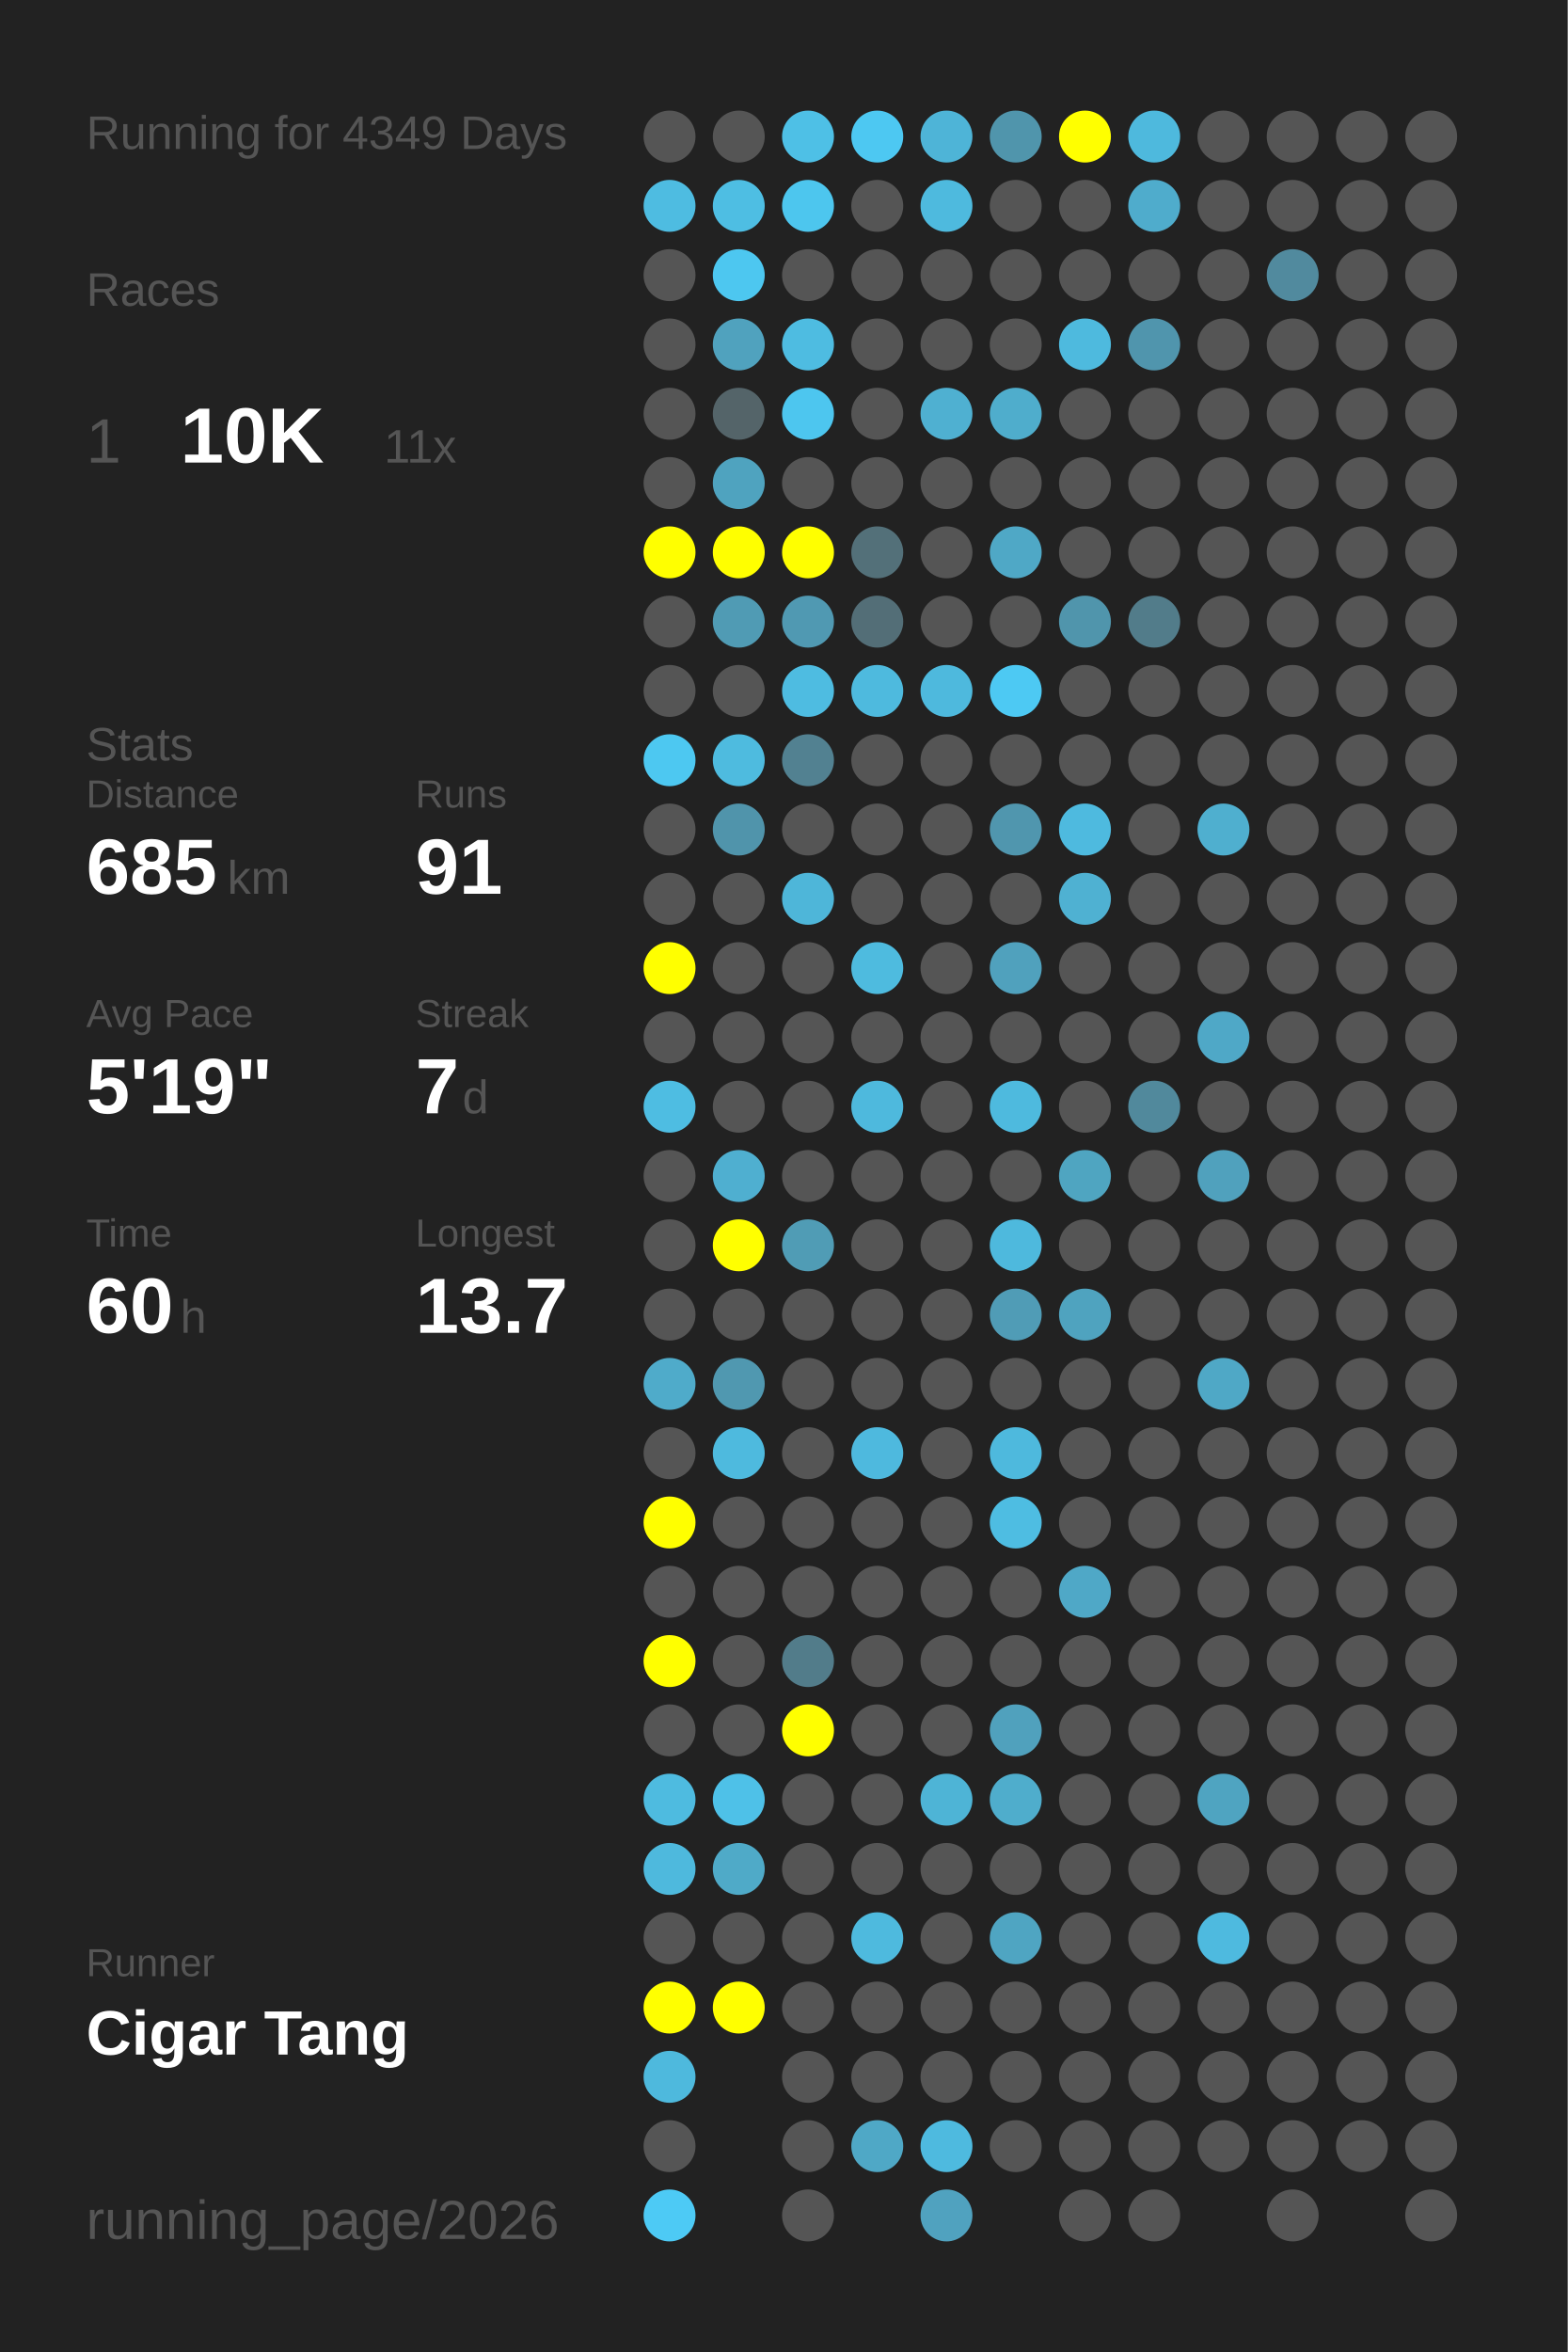
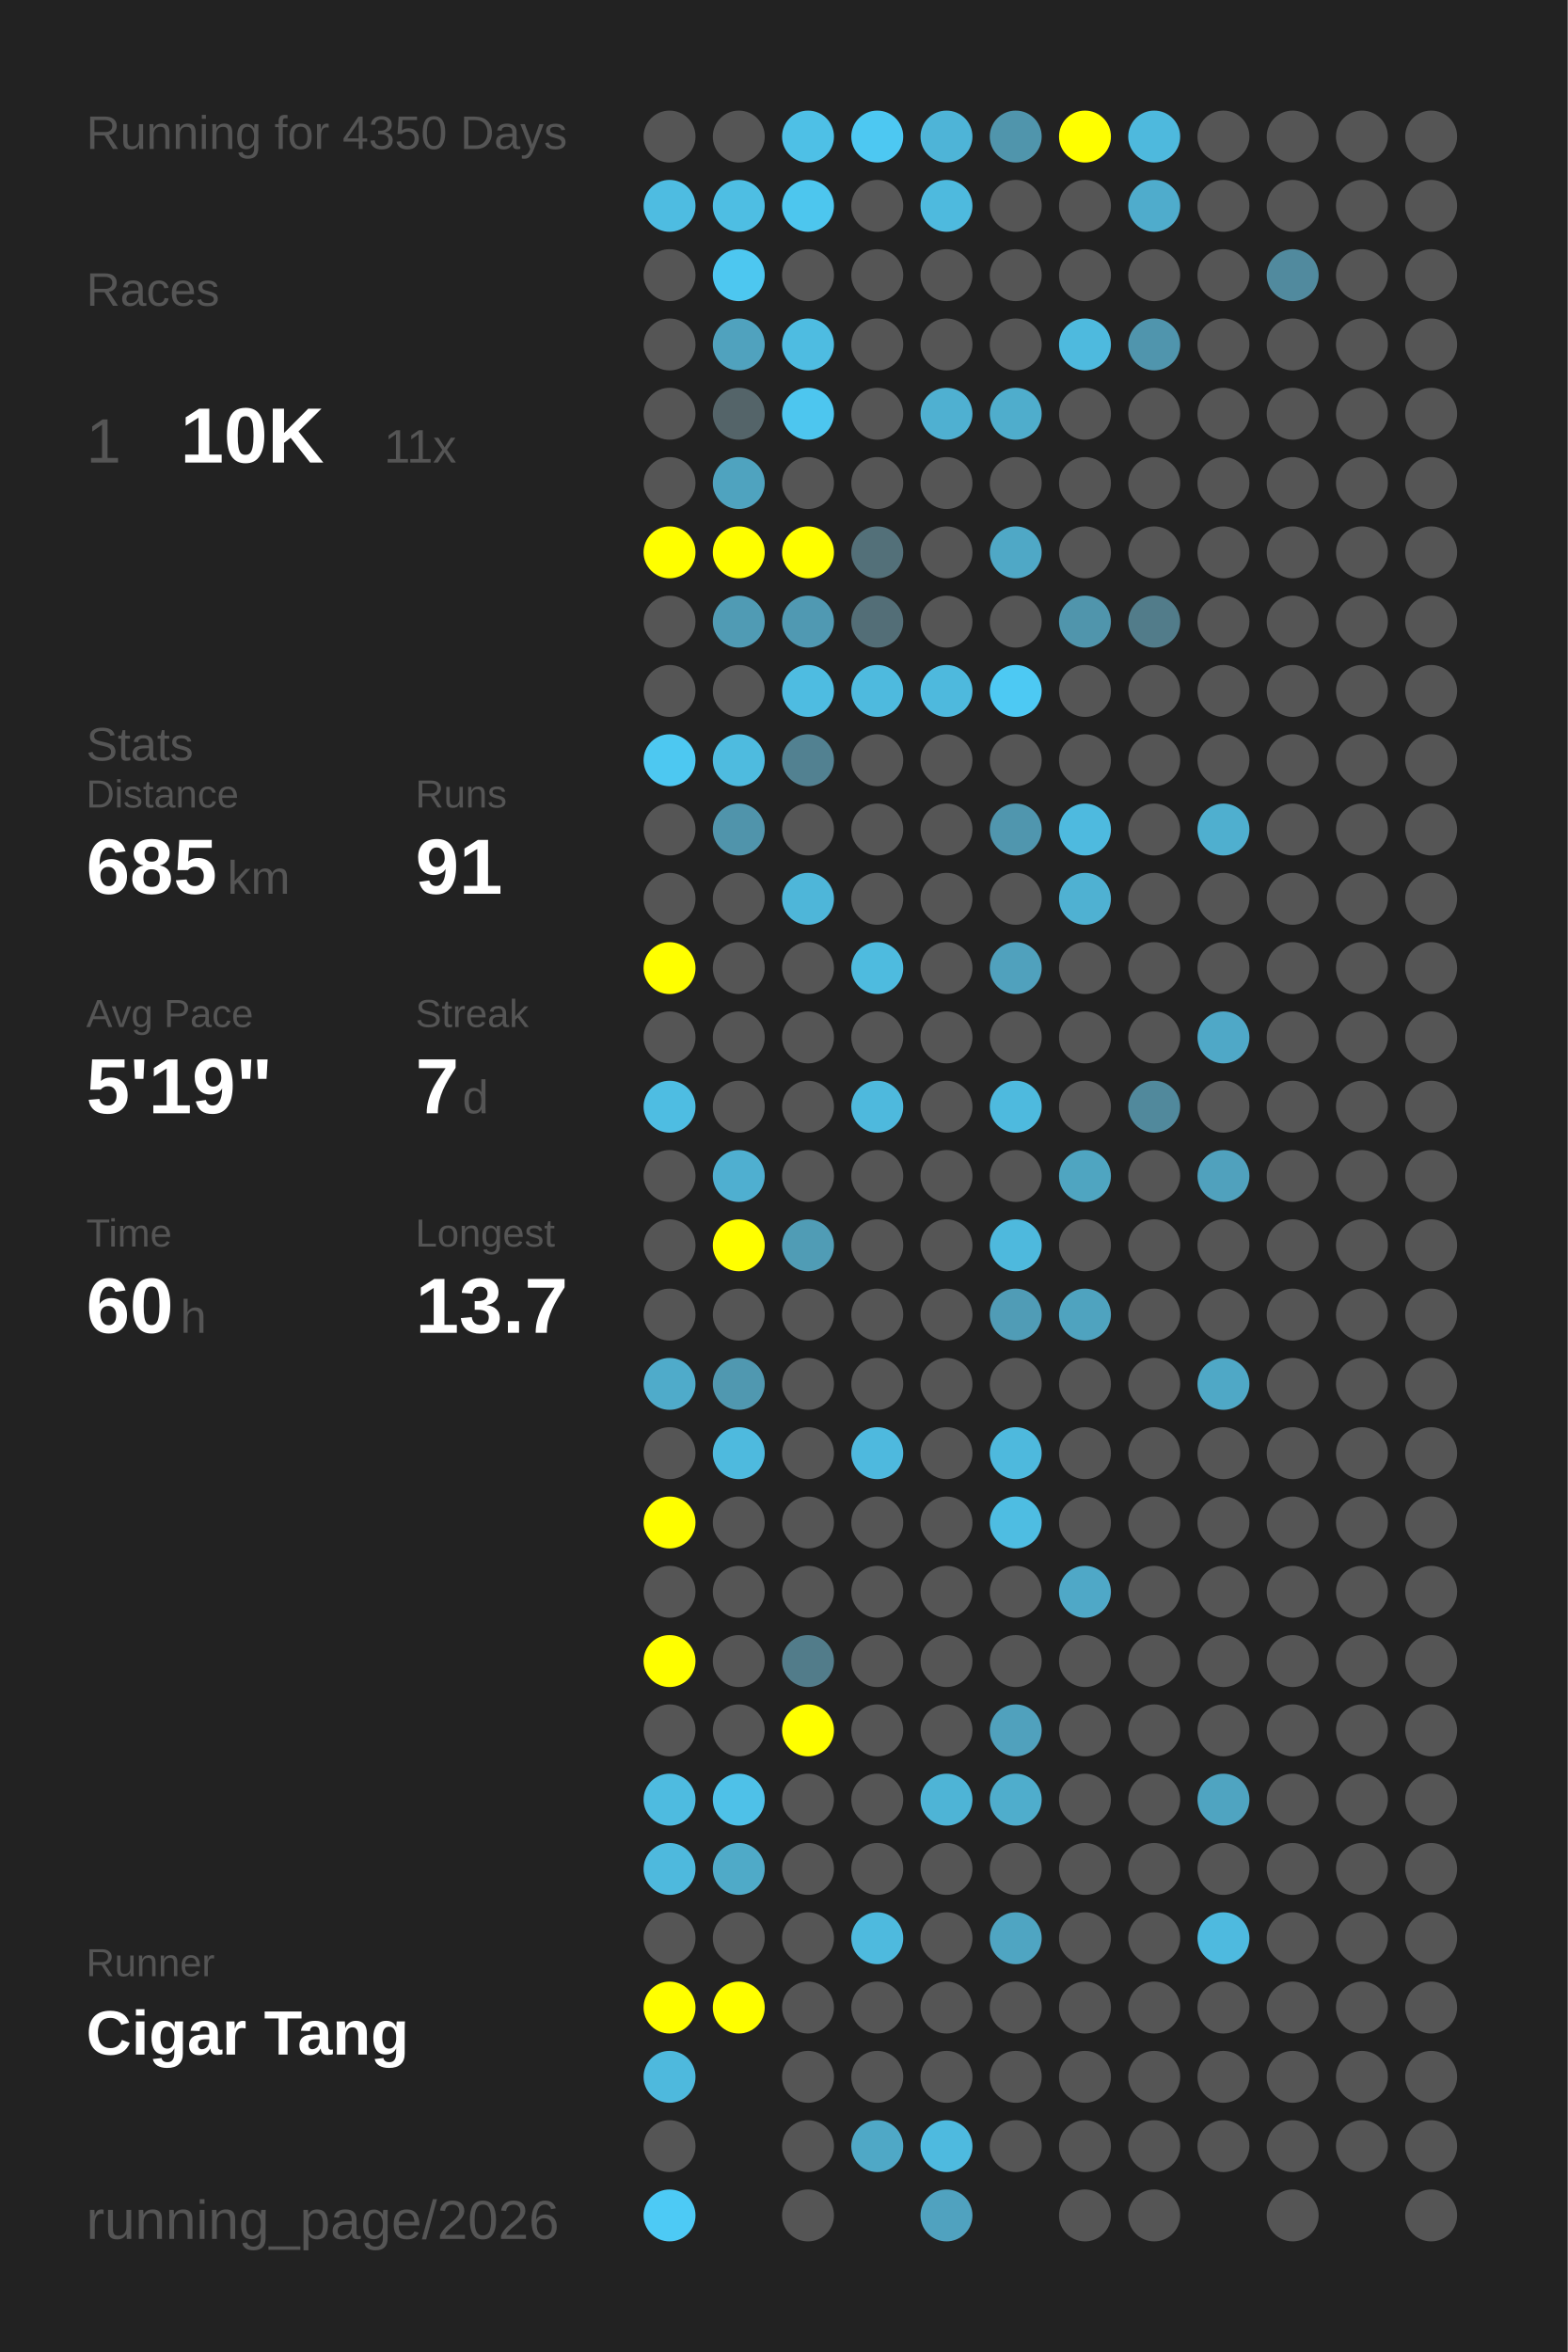
<svg xmlns="http://www.w3.org/2000/svg" baseProfile="full" height="300mm" version="1.1" viewBox="0,0,200,300" width="200mm">
  <defs />
  <rect fill="#222222" height="300" width="200" x="0" y="0" />
-   <text fill="#555555" style="font-size:6px; font-family:Arial;" x="11" y="19">Running for 4349 Days</text>
+   <text fill="#555555" style="font-size:6px; font-family:Arial;" x="11" y="19">Running for 4350 Days</text>
  <text fill="#555555" style="font-size:6px; font-family:Arial;" x="11" y="39">Races</text>
  <text fill="#555555" style="font-size:8px; font-family:Arial;" x="11" y="59">1</text>
  <text fill="#FFFFFF" style="font-size:10px; font-family:Arial; font-weight:bold;" x="23" y="59">10K</text>
  <text fill="#555555" style="font-size:6px; font-family:Arial;" x="49" y="59">11x</text>
  <text fill="#555555" style="font-size:6px; font-family:Arial;" x="11" y="97">Stats</text>
  <text fill="#555555" style="font-size:5px; font-family:Arial;" x="11" y="103">Distance</text>
  <text fill="#FFFFFF" style="font-size:10px; font-family:Arial; font-weight:bold;" x="11" y="114">685</text>
  <text fill="#555555" style="font-size:6px; font-family:Arial;" x="29" y="114">km</text>
  <text fill="#555555" style="font-size:5px; font-family:Arial;" x="53" y="103">Runs</text>
  <text fill="#FFFFFF" style="font-size:10px; font-family:Arial; font-weight:bold;" x="53" y="114">91</text>
  <text fill="#555555" style="font-size:5px; font-family:Arial;" x="11" y="131">Avg Pace</text>
  <text fill="#FFFFFF" style="font-size:10px; font-family:Arial; font-weight:bold;" x="11" y="142">5'19"</text>
  <text fill="#555555" style="font-size:5px; font-family:Arial;" x="53" y="131">Streak</text>
  <text fill="#FFFFFF" style="font-size:10px; font-family:Arial; font-weight:bold;" x="53" y="142">7</text>
  <text fill="#555555" style="font-size:6px; font-family:Arial;" x="59" y="142">d</text>
  <text fill="#555555" style="font-size:5px; font-family:Arial;" x="11" y="159">Time</text>
  <text fill="#FFFFFF" style="font-size:10px; font-family:Arial; font-weight:bold;" x="11" y="170">60</text>
  <text fill="#555555" style="font-size:6px; font-family:Arial;" x="23" y="170">h</text>
  <text fill="#555555" style="font-size:5px; font-family:Arial;" x="53" y="159">Longest</text>
  <text fill="#FFFFFF" style="font-size:10px; font-family:Arial; font-weight:bold;" x="53" y="170">13.7</text>
  <text fill="#555555" style="font-size:5px; font-family:Arial;" x="11" y="252.065">Runner</text>
  <text fill="#FFFFFF" style="font-size:8px; font-family:Arial; font-weight:bold;" x="11" y="262.065">Cigar Tang</text>
  <text fill="#555555" style="font-size:7px; font-family:Arial;" x="11" y="285.581">running_page/2026</text>
  <circle cx="85.417" cy="17.419" fill="#555555" r="3.312" />
  <circle cx="85.417" cy="26.258" fill="#4ebce1" r="3.312" />
  <circle cx="85.417" cy="35.097" fill="#555555" r="3.312" />
  <circle cx="85.417" cy="43.935" fill="#555555" r="3.312" />
  <circle cx="85.417" cy="52.774" fill="#555555" r="3.312" />
  <circle cx="85.417" cy="61.613" fill="#555555" r="3.312" />
  <circle cx="85.417" cy="70.452" fill="#FFFF00" r="3.312" />
  <circle cx="85.417" cy="79.29" fill="#555555" r="3.312" />
  <circle cx="85.417" cy="88.129" fill="#555555" r="3.312" />
  <circle cx="85.417" cy="96.968" fill="#4dc8f1" r="3.312" />
  <circle cx="85.417" cy="105.806" fill="#555555" r="3.312" />
  <circle cx="85.417" cy="114.645" fill="#555555" r="3.312" />
  <circle cx="85.417" cy="123.484" fill="#FFFF00" r="3.312" />
  <circle cx="85.417" cy="132.323" fill="#555555" r="3.312" />
  <circle cx="85.417" cy="141.161" fill="#4ebde2" r="3.312" />
  <circle cx="85.417" cy="150" fill="#555555" r="3.312" />
  <circle cx="85.417" cy="158.839" fill="#555555" r="3.312" />
  <circle cx="85.417" cy="167.677" fill="#555555" r="3.312" />
  <circle cx="85.417" cy="176.516" fill="#4fabca" r="3.312" />
  <circle cx="85.417" cy="185.355" fill="#555555" r="3.312" />
  <circle cx="85.417" cy="194.194" fill="#FFFF00" r="3.312" />
  <circle cx="85.417" cy="203.032" fill="#555555" r="3.312" />
  <circle cx="85.417" cy="211.871" fill="#FFFF00" r="3.312" />
  <circle cx="85.417" cy="220.71" fill="#555555" r="3.312" />
  <circle cx="85.417" cy="229.548" fill="#4ebbe0" r="3.312" />
  <circle cx="85.417" cy="238.387" fill="#4eb9dd" r="3.312" />
  <circle cx="85.417" cy="247.226" fill="#555555" r="3.312" />
  <circle cx="85.417" cy="256.065" fill="#FFFF00" r="3.312" />
  <circle cx="85.417" cy="264.903" fill="#4eb9dd" r="3.312" />
  <circle cx="85.417" cy="273.742" fill="#555555" r="3.312" />
  <circle cx="85.417" cy="282.581" fill="#4dcaf5" r="3.312" />
  <circle cx="94.25" cy="17.419" fill="#555555" r="3.312" />
  <circle cx="94.25" cy="26.258" fill="#4ebee3" r="3.312" />
  <circle cx="94.25" cy="35.097" fill="#4dc7f0" r="3.312" />
  <circle cx="94.25" cy="43.935" fill="#50a2be" r="3.312" />
  <circle cx="94.25" cy="52.774" fill="#546469" r="3.312" />
  <circle cx="94.25" cy="61.613" fill="#4fa3bf" r="3.312" />
  <circle cx="94.25" cy="70.452" fill="#FFFF00" r="3.312" />
  <circle cx="94.25" cy="79.29" fill="#509bb4" r="3.312" />
  <circle cx="94.25" cy="88.129" fill="#555555" r="3.312" />
  <circle cx="94.25" cy="96.968" fill="#4ebbdf" r="3.312" />
  <circle cx="94.25" cy="105.806" fill="#5094ab" r="3.312" />
  <circle cx="94.25" cy="114.645" fill="#555555" r="3.312" />
  <circle cx="94.25" cy="123.484" fill="#555555" r="3.312" />
  <circle cx="94.25" cy="132.323" fill="#555555" r="3.312" />
  <circle cx="94.25" cy="141.161" fill="#555555" r="3.312" />
  <circle cx="94.25" cy="150" fill="#4fafd0" r="3.312" />
  <circle cx="94.25" cy="158.839" fill="#FFFF00" r="3.312" />
  <circle cx="94.25" cy="167.677" fill="#555555" r="3.312" />
  <circle cx="94.25" cy="176.516" fill="#5098b0" r="3.312" />
  <circle cx="94.25" cy="185.355" fill="#4ebade" r="3.312" />
  <circle cx="94.25" cy="194.194" fill="#555555" r="3.312" />
  <circle cx="94.25" cy="203.032" fill="#555555" r="3.312" />
  <circle cx="94.25" cy="211.871" fill="#555555" r="3.312" />
  <circle cx="94.25" cy="220.71" fill="#555555" r="3.312" />
  <circle cx="94.25" cy="229.548" fill="#4ec1e8" r="3.312" />
  <circle cx="94.25" cy="238.387" fill="#4faac8" r="3.312" />
  <circle cx="94.25" cy="247.226" fill="#555555" r="3.312" />
  <circle cx="94.25" cy="256.065" fill="#FFFF00" r="3.312" />
  <circle cx="103.083" cy="17.419" fill="#4ec0e6" r="3.312" />
  <circle cx="103.083" cy="26.258" fill="#4dc6ee" r="3.312" />
  <circle cx="103.083" cy="35.097" fill="#555555" r="3.312" />
  <circle cx="103.083" cy="43.935" fill="#4ebce1" r="3.312" />
  <circle cx="103.083" cy="52.774" fill="#4dc6ef" r="3.312" />
  <circle cx="103.083" cy="61.613" fill="#555555" r="3.312" />
  <circle cx="103.083" cy="70.452" fill="#FFFF00" r="3.312" />
  <circle cx="103.083" cy="79.29" fill="#5099b2" r="3.312" />
  <circle cx="103.083" cy="88.129" fill="#4ebce1" r="3.312" />
  <circle cx="103.083" cy="96.968" fill="#528191" r="3.312" />
  <circle cx="103.083" cy="105.806" fill="#555555" r="3.312" />
  <circle cx="103.083" cy="114.645" fill="#4eb6d9" r="3.312" />
  <circle cx="103.083" cy="123.484" fill="#555555" r="3.312" />
  <circle cx="103.083" cy="132.323" fill="#555555" r="3.312" />
  <circle cx="103.083" cy="141.161" fill="#555555" r="3.312" />
  <circle cx="103.083" cy="150" fill="#555555" r="3.312" />
  <circle cx="103.083" cy="158.839" fill="#509cb5" r="3.312" />
  <circle cx="103.083" cy="167.677" fill="#555555" r="3.312" />
  <circle cx="103.083" cy="176.516" fill="#555555" r="3.312" />
  <circle cx="103.083" cy="185.355" fill="#555555" r="3.312" />
  <circle cx="103.083" cy="194.194" fill="#555555" r="3.312" />
  <circle cx="103.083" cy="203.032" fill="#555555" r="3.312" />
  <circle cx="103.083" cy="211.871" fill="#527c8a" r="3.312" />
  <circle cx="103.083" cy="220.71" fill="#FFFF00" r="3.312" />
  <circle cx="103.083" cy="229.548" fill="#555555" r="3.312" />
  <circle cx="103.083" cy="238.387" fill="#555555" r="3.312" />
  <circle cx="103.083" cy="247.226" fill="#555555" r="3.312" />
  <circle cx="103.083" cy="256.065" fill="#555555" r="3.312" />
  <circle cx="103.083" cy="264.903" fill="#555555" r="3.312" />
  <circle cx="103.083" cy="273.742" fill="#555555" r="3.312" />
  <circle cx="103.083" cy="282.581" fill="#555555" r="3.312" />
  <circle cx="111.917" cy="17.419" fill="#4dc8f2" r="3.312" />
  <circle cx="111.917" cy="26.258" fill="#555555" r="3.312" />
  <circle cx="111.917" cy="35.097" fill="#555555" r="3.312" />
  <circle cx="111.917" cy="43.935" fill="#555555" r="3.312" />
  <circle cx="111.917" cy="52.774" fill="#555555" r="3.312" />
  <circle cx="111.917" cy="61.613" fill="#555555" r="3.312" />
  <circle cx="111.917" cy="70.452" fill="#537079" r="3.312" />
  <circle cx="111.917" cy="79.29" fill="#536e77" r="3.312" />
  <circle cx="111.917" cy="88.129" fill="#4ebade" r="3.312" />
  <circle cx="111.917" cy="96.968" fill="#555555" r="3.312" />
  <circle cx="111.917" cy="105.806" fill="#555555" r="3.312" />
  <circle cx="111.917" cy="114.645" fill="#555555" r="3.312" />
  <circle cx="111.917" cy="123.484" fill="#4ebbdf" r="3.312" />
  <circle cx="111.917" cy="132.323" fill="#555555" r="3.312" />
  <circle cx="111.917" cy="141.161" fill="#4eb9dd" r="3.312" />
  <circle cx="111.917" cy="150" fill="#555555" r="3.312" />
  <circle cx="111.917" cy="158.839" fill="#555555" r="3.312" />
  <circle cx="111.917" cy="167.677" fill="#555555" r="3.312" />
  <circle cx="111.917" cy="176.516" fill="#555555" r="3.312" />
  <circle cx="111.917" cy="185.355" fill="#4eb9de" r="3.312" />
  <circle cx="111.917" cy="194.194" fill="#555555" r="3.312" />
  <circle cx="111.917" cy="203.032" fill="#555555" r="3.312" />
  <circle cx="111.917" cy="211.871" fill="#555555" r="3.312" />
  <circle cx="111.917" cy="220.71" fill="#555555" r="3.312" />
  <circle cx="111.917" cy="229.548" fill="#555555" r="3.312" />
  <circle cx="111.917" cy="238.387" fill="#555555" r="3.312" />
  <circle cx="111.917" cy="247.226" fill="#4ebade" r="3.312" />
  <circle cx="111.917" cy="256.065" fill="#555555" r="3.312" />
  <circle cx="111.917" cy="264.903" fill="#555555" r="3.312" />
  <circle cx="111.917" cy="273.742" fill="#4fa8c6" r="3.312" />
  <circle cx="120.75" cy="17.419" fill="#4eb4d7" r="3.312" />
  <circle cx="120.75" cy="26.258" fill="#4ebade" r="3.312" />
  <circle cx="120.75" cy="35.097" fill="#555555" r="3.312" />
  <circle cx="120.75" cy="43.935" fill="#555555" r="3.312" />
  <circle cx="120.75" cy="52.774" fill="#4fb0d1" r="3.312" />
  <circle cx="120.75" cy="61.613" fill="#555555" r="3.312" />
  <circle cx="120.75" cy="70.452" fill="#555555" r="3.312" />
  <circle cx="120.75" cy="79.29" fill="#555555" r="3.312" />
  <circle cx="120.75" cy="88.129" fill="#4eb9dd" r="3.312" />
  <circle cx="120.75" cy="96.968" fill="#555555" r="3.312" />
  <circle cx="120.75" cy="105.806" fill="#555555" r="3.312" />
  <circle cx="120.75" cy="114.645" fill="#555555" r="3.312" />
  <circle cx="120.75" cy="123.484" fill="#555555" r="3.312" />
  <circle cx="120.75" cy="132.323" fill="#555555" r="3.312" />
  <circle cx="120.75" cy="141.161" fill="#555555" r="3.312" />
  <circle cx="120.75" cy="150" fill="#555555" r="3.312" />
  <circle cx="120.75" cy="158.839" fill="#555555" r="3.312" />
  <circle cx="120.75" cy="167.677" fill="#555555" r="3.312" />
  <circle cx="120.75" cy="176.516" fill="#555555" r="3.312" />
  <circle cx="120.75" cy="185.355" fill="#555555" r="3.312" />
  <circle cx="120.75" cy="194.194" fill="#555555" r="3.312" />
  <circle cx="120.75" cy="203.032" fill="#555555" r="3.312" />
  <circle cx="120.75" cy="211.871" fill="#555555" r="3.312" />
  <circle cx="120.75" cy="220.71" fill="#555555" r="3.312" />
  <circle cx="120.75" cy="229.548" fill="#4eb4d6" r="3.312" />
  <circle cx="120.75" cy="238.387" fill="#555555" r="3.312" />
  <circle cx="120.75" cy="247.226" fill="#555555" r="3.312" />
  <circle cx="120.75" cy="256.065" fill="#555555" r="3.312" />
  <circle cx="120.75" cy="264.903" fill="#555555" r="3.312" />
  <circle cx="120.75" cy="273.742" fill="#4ebadf" r="3.312" />
  <circle cx="120.75" cy="282.581" fill="#50a2bf" r="3.312" />
  <circle cx="129.583" cy="17.419" fill="#5095ac" r="3.312" />
  <circle cx="129.583" cy="26.258" fill="#555555" r="3.312" />
  <circle cx="129.583" cy="35.097" fill="#555555" r="3.312" />
  <circle cx="129.583" cy="43.935" fill="#555555" r="3.312" />
  <circle cx="129.583" cy="52.774" fill="#4fadcc" r="3.312" />
  <circle cx="129.583" cy="61.613" fill="#555555" r="3.312" />
  <circle cx="129.583" cy="70.452" fill="#4fa8c6" r="3.312" />
  <circle cx="129.583" cy="79.29" fill="#555555" r="3.312" />
  <circle cx="129.583" cy="88.129" fill="#4dc9f3" r="3.312" />
  <circle cx="129.583" cy="96.968" fill="#555555" r="3.312" />
  <circle cx="129.583" cy="105.806" fill="#5096ae" r="3.312" />
  <circle cx="129.583" cy="114.645" fill="#555555" r="3.312" />
  <circle cx="129.583" cy="123.484" fill="#50a1bd" r="3.312" />
  <circle cx="129.583" cy="132.323" fill="#555555" r="3.312" />
  <circle cx="129.583" cy="141.161" fill="#4ebade" r="3.312" />
  <circle cx="129.583" cy="150" fill="#555555" r="3.312" />
  <circle cx="129.583" cy="158.839" fill="#4eb9dd" r="3.312" />
  <circle cx="129.583" cy="167.677" fill="#509cb6" r="3.312" />
  <circle cx="129.583" cy="176.516" fill="#555555" r="3.312" />
  <circle cx="129.583" cy="185.355" fill="#4eb9dd" r="3.312" />
  <circle cx="129.583" cy="194.194" fill="#4ebde2" r="3.312" />
  <circle cx="129.583" cy="203.032" fill="#555555" r="3.312" />
  <circle cx="129.583" cy="211.871" fill="#555555" r="3.312" />
  <circle cx="129.583" cy="220.71" fill="#50a1bd" r="3.312" />
  <circle cx="129.583" cy="229.548" fill="#4fadcc" r="3.312" />
  <circle cx="129.583" cy="238.387" fill="#555555" r="3.312" />
  <circle cx="129.583" cy="247.226" fill="#4fa5c2" r="3.312" />
  <circle cx="129.583" cy="256.065" fill="#555555" r="3.312" />
  <circle cx="129.583" cy="264.903" fill="#555555" r="3.312" />
  <circle cx="129.583" cy="273.742" fill="#555555" r="3.312" />
  <circle cx="138.417" cy="17.419" fill="#FFFF00" r="3.312" />
  <circle cx="138.417" cy="26.258" fill="#555555" r="3.312" />
  <circle cx="138.417" cy="35.097" fill="#555555" r="3.312" />
  <circle cx="138.417" cy="43.935" fill="#4ebade" r="3.312" />
  <circle cx="138.417" cy="52.774" fill="#555555" r="3.312" />
  <circle cx="138.417" cy="61.613" fill="#555555" r="3.312" />
  <circle cx="138.417" cy="70.452" fill="#555555" r="3.312" />
  <circle cx="138.417" cy="79.29" fill="#5095ac" r="3.312" />
  <circle cx="138.417" cy="88.129" fill="#555555" r="3.312" />
  <circle cx="138.417" cy="96.968" fill="#555555" r="3.312" />
  <circle cx="138.417" cy="105.806" fill="#4ebadf" r="3.312" />
  <circle cx="138.417" cy="114.645" fill="#4fb1d2" r="3.312" />
  <circle cx="138.417" cy="123.484" fill="#555555" r="3.312" />
  <circle cx="138.417" cy="132.323" fill="#555555" r="3.312" />
  <circle cx="138.417" cy="141.161" fill="#555555" r="3.312" />
  <circle cx="138.417" cy="150" fill="#4fa5c1" r="3.312" />
  <circle cx="138.417" cy="158.839" fill="#555555" r="3.312" />
  <circle cx="138.417" cy="167.677" fill="#4fa3bf" r="3.312" />
  <circle cx="138.417" cy="176.516" fill="#555555" r="3.312" />
  <circle cx="138.417" cy="185.355" fill="#555555" r="3.312" />
  <circle cx="138.417" cy="194.194" fill="#555555" r="3.312" />
  <circle cx="138.417" cy="203.032" fill="#4fa8c7" r="3.312" />
  <circle cx="138.417" cy="211.871" fill="#555555" r="3.312" />
  <circle cx="138.417" cy="220.71" fill="#555555" r="3.312" />
  <circle cx="138.417" cy="229.548" fill="#555555" r="3.312" />
  <circle cx="138.417" cy="238.387" fill="#555555" r="3.312" />
  <circle cx="138.417" cy="247.226" fill="#555555" r="3.312" />
  <circle cx="138.417" cy="256.065" fill="#555555" r="3.312" />
  <circle cx="138.417" cy="264.903" fill="#555555" r="3.312" />
  <circle cx="138.417" cy="273.742" fill="#555555" r="3.312" />
  <circle cx="138.417" cy="282.581" fill="#555555" r="3.312" />
  <circle cx="147.25" cy="17.419" fill="#4eb9dd" r="3.312" />
  <circle cx="147.25" cy="26.258" fill="#4faccc" r="3.312" />
  <circle cx="147.25" cy="35.097" fill="#555555" r="3.312" />
  <circle cx="147.25" cy="43.935" fill="#5095ad" r="3.312" />
  <circle cx="147.25" cy="52.774" fill="#555555" r="3.312" />
  <circle cx="147.25" cy="61.613" fill="#555555" r="3.312" />
  <circle cx="147.25" cy="70.452" fill="#555555" r="3.312" />
  <circle cx="147.25" cy="79.29" fill="#527c8a" r="3.312" />
  <circle cx="147.25" cy="88.129" fill="#555555" r="3.312" />
  <circle cx="147.25" cy="96.968" fill="#555555" r="3.312" />
  <circle cx="147.25" cy="105.806" fill="#555555" r="3.312" />
  <circle cx="147.25" cy="114.645" fill="#555555" r="3.312" />
  <circle cx="147.25" cy="123.484" fill="#555555" r="3.312" />
  <circle cx="147.25" cy="132.323" fill="#555555" r="3.312" />
  <circle cx="147.25" cy="141.161" fill="#51899c" r="3.312" />
  <circle cx="147.25" cy="150" fill="#555555" r="3.312" />
  <circle cx="147.25" cy="158.839" fill="#555555" r="3.312" />
  <circle cx="147.25" cy="167.677" fill="#555555" r="3.312" />
  <circle cx="147.25" cy="176.516" fill="#555555" r="3.312" />
  <circle cx="147.25" cy="185.355" fill="#555555" r="3.312" />
  <circle cx="147.25" cy="194.194" fill="#555555" r="3.312" />
  <circle cx="147.25" cy="203.032" fill="#555555" r="3.312" />
  <circle cx="147.25" cy="211.871" fill="#555555" r="3.312" />
  <circle cx="147.25" cy="220.71" fill="#555555" r="3.312" />
  <circle cx="147.25" cy="229.548" fill="#555555" r="3.312" />
  <circle cx="147.25" cy="238.387" fill="#555555" r="3.312" />
  <circle cx="147.25" cy="247.226" fill="#555555" r="3.312" />
  <circle cx="147.25" cy="256.065" fill="#555555" r="3.312" />
  <circle cx="147.25" cy="264.903" fill="#555555" r="3.312" />
  <circle cx="147.25" cy="273.742" fill="#555555" r="3.312" />
  <circle cx="147.25" cy="282.581" fill="#555555" r="3.312" />
  <circle cx="156.083" cy="17.419" fill="#555555" r="3.312" />
  <circle cx="156.083" cy="26.258" fill="#555555" r="3.312" />
  <circle cx="156.083" cy="35.097" fill="#555555" r="3.312" />
  <circle cx="156.083" cy="43.935" fill="#555555" r="3.312" />
  <circle cx="156.083" cy="52.774" fill="#555555" r="3.312" />
  <circle cx="156.083" cy="61.613" fill="#555555" r="3.312" />
  <circle cx="156.083" cy="70.452" fill="#555555" r="3.312" />
  <circle cx="156.083" cy="79.29" fill="#555555" r="3.312" />
  <circle cx="156.083" cy="88.129" fill="#555555" r="3.312" />
  <circle cx="156.083" cy="96.968" fill="#555555" r="3.312" />
  <circle cx="156.083" cy="105.806" fill="#4fafcf" r="3.312" />
  <circle cx="156.083" cy="114.645" fill="#555555" r="3.312" />
  <circle cx="156.083" cy="123.484" fill="#555555" r="3.312" />
  <circle cx="156.083" cy="132.323" fill="#4fa8c7" r="3.312" />
  <circle cx="156.083" cy="141.161" fill="#555555" r="3.312" />
  <circle cx="156.083" cy="150" fill="#50a1bd" r="3.312" />
  <circle cx="156.083" cy="158.839" fill="#555555" r="3.312" />
  <circle cx="156.083" cy="167.677" fill="#555555" r="3.312" />
  <circle cx="156.083" cy="176.516" fill="#4fa8c6" r="3.312" />
  <circle cx="156.083" cy="185.355" fill="#555555" r="3.312" />
  <circle cx="156.083" cy="194.194" fill="#555555" r="3.312" />
  <circle cx="156.083" cy="203.032" fill="#555555" r="3.312" />
  <circle cx="156.083" cy="211.871" fill="#555555" r="3.312" />
  <circle cx="156.083" cy="220.71" fill="#555555" r="3.312" />
  <circle cx="156.083" cy="229.548" fill="#4fa4c1" r="3.312" />
  <circle cx="156.083" cy="238.387" fill="#555555" r="3.312" />
  <circle cx="156.083" cy="247.226" fill="#4ebadf" r="3.312" />
  <circle cx="156.083" cy="256.065" fill="#555555" r="3.312" />
  <circle cx="156.083" cy="264.903" fill="#555555" r="3.312" />
  <circle cx="156.083" cy="273.742" fill="#555555" r="3.312" />
  <circle cx="164.917" cy="17.419" fill="#555555" r="3.312" />
  <circle cx="164.917" cy="26.258" fill="#555555" r="3.312" />
  <circle cx="164.917" cy="35.097" fill="#518a9e" r="3.312" />
  <circle cx="164.917" cy="43.935" fill="#555555" r="3.312" />
  <circle cx="164.917" cy="52.774" fill="#555555" r="3.312" />
  <circle cx="164.917" cy="61.613" fill="#555555" r="3.312" />
  <circle cx="164.917" cy="70.452" fill="#555555" r="3.312" />
  <circle cx="164.917" cy="79.29" fill="#555555" r="3.312" />
  <circle cx="164.917" cy="88.129" fill="#555555" r="3.312" />
  <circle cx="164.917" cy="96.968" fill="#555555" r="3.312" />
  <circle cx="164.917" cy="105.806" fill="#555555" r="3.312" />
  <circle cx="164.917" cy="114.645" fill="#555555" r="3.312" />
  <circle cx="164.917" cy="123.484" fill="#555555" r="3.312" />
  <circle cx="164.917" cy="132.323" fill="#555555" r="3.312" />
  <circle cx="164.917" cy="141.161" fill="#555555" r="3.312" />
  <circle cx="164.917" cy="150" fill="#555555" r="3.312" />
  <circle cx="164.917" cy="158.839" fill="#555555" r="3.312" />
  <circle cx="164.917" cy="167.677" fill="#555555" r="3.312" />
  <circle cx="164.917" cy="176.516" fill="#555555" r="3.312" />
  <circle cx="164.917" cy="185.355" fill="#555555" r="3.312" />
  <circle cx="164.917" cy="194.194" fill="#555555" r="3.312" />
  <circle cx="164.917" cy="203.032" fill="#555555" r="3.312" />
  <circle cx="164.917" cy="211.871" fill="#555555" r="3.312" />
  <circle cx="164.917" cy="220.71" fill="#555555" r="3.312" />
  <circle cx="164.917" cy="229.548" fill="#555555" r="3.312" />
  <circle cx="164.917" cy="238.387" fill="#555555" r="3.312" />
  <circle cx="164.917" cy="247.226" fill="#555555" r="3.312" />
  <circle cx="164.917" cy="256.065" fill="#555555" r="3.312" />
  <circle cx="164.917" cy="264.903" fill="#555555" r="3.312" />
  <circle cx="164.917" cy="273.742" fill="#555555" r="3.312" />
  <circle cx="164.917" cy="282.581" fill="#555555" r="3.312" />
  <circle cx="173.75" cy="17.419" fill="#555555" r="3.312" />
  <circle cx="173.75" cy="26.258" fill="#555555" r="3.312" />
  <circle cx="173.75" cy="35.097" fill="#555555" r="3.312" />
  <circle cx="173.75" cy="43.935" fill="#555555" r="3.312" />
  <circle cx="173.75" cy="52.774" fill="#555555" r="3.312" />
  <circle cx="173.75" cy="61.613" fill="#555555" r="3.312" />
  <circle cx="173.75" cy="70.452" fill="#555555" r="3.312" />
  <circle cx="173.75" cy="79.29" fill="#555555" r="3.312" />
  <circle cx="173.75" cy="88.129" fill="#555555" r="3.312" />
  <circle cx="173.75" cy="96.968" fill="#555555" r="3.312" />
  <circle cx="173.75" cy="105.806" fill="#555555" r="3.312" />
  <circle cx="173.75" cy="114.645" fill="#555555" r="3.312" />
  <circle cx="173.75" cy="123.484" fill="#555555" r="3.312" />
  <circle cx="173.75" cy="132.323" fill="#555555" r="3.312" />
  <circle cx="173.75" cy="141.161" fill="#555555" r="3.312" />
  <circle cx="173.75" cy="150" fill="#555555" r="3.312" />
  <circle cx="173.75" cy="158.839" fill="#555555" r="3.312" />
  <circle cx="173.75" cy="167.677" fill="#555555" r="3.312" />
  <circle cx="173.75" cy="176.516" fill="#555555" r="3.312" />
  <circle cx="173.75" cy="185.355" fill="#555555" r="3.312" />
  <circle cx="173.75" cy="194.194" fill="#555555" r="3.312" />
  <circle cx="173.75" cy="203.032" fill="#555555" r="3.312" />
  <circle cx="173.75" cy="211.871" fill="#555555" r="3.312" />
  <circle cx="173.75" cy="220.71" fill="#555555" r="3.312" />
  <circle cx="173.75" cy="229.548" fill="#555555" r="3.312" />
  <circle cx="173.75" cy="238.387" fill="#555555" r="3.312" />
  <circle cx="173.75" cy="247.226" fill="#555555" r="3.312" />
  <circle cx="173.75" cy="256.065" fill="#555555" r="3.312" />
  <circle cx="173.75" cy="264.903" fill="#555555" r="3.312" />
  <circle cx="173.75" cy="273.742" fill="#555555" r="3.312" />
  <circle cx="182.583" cy="17.419" fill="#555555" r="3.312" />
  <circle cx="182.583" cy="26.258" fill="#555555" r="3.312" />
  <circle cx="182.583" cy="35.097" fill="#555555" r="3.312" />
  <circle cx="182.583" cy="43.935" fill="#555555" r="3.312" />
  <circle cx="182.583" cy="52.774" fill="#555555" r="3.312" />
  <circle cx="182.583" cy="61.613" fill="#555555" r="3.312" />
  <circle cx="182.583" cy="70.452" fill="#555555" r="3.312" />
  <circle cx="182.583" cy="79.29" fill="#555555" r="3.312" />
  <circle cx="182.583" cy="88.129" fill="#555555" r="3.312" />
  <circle cx="182.583" cy="96.968" fill="#555555" r="3.312" />
  <circle cx="182.583" cy="105.806" fill="#555555" r="3.312" />
  <circle cx="182.583" cy="114.645" fill="#555555" r="3.312" />
  <circle cx="182.583" cy="123.484" fill="#555555" r="3.312" />
  <circle cx="182.583" cy="132.323" fill="#555555" r="3.312" />
  <circle cx="182.583" cy="141.161" fill="#555555" r="3.312" />
  <circle cx="182.583" cy="150" fill="#555555" r="3.312" />
  <circle cx="182.583" cy="158.839" fill="#555555" r="3.312" />
  <circle cx="182.583" cy="167.677" fill="#555555" r="3.312" />
  <circle cx="182.583" cy="176.516" fill="#555555" r="3.312" />
  <circle cx="182.583" cy="185.355" fill="#555555" r="3.312" />
  <circle cx="182.583" cy="194.194" fill="#555555" r="3.312" />
  <circle cx="182.583" cy="203.032" fill="#555555" r="3.312" />
  <circle cx="182.583" cy="211.871" fill="#555555" r="3.312" />
  <circle cx="182.583" cy="220.71" fill="#555555" r="3.312" />
  <circle cx="182.583" cy="229.548" fill="#555555" r="3.312" />
  <circle cx="182.583" cy="238.387" fill="#555555" r="3.312" />
  <circle cx="182.583" cy="247.226" fill="#555555" r="3.312" />
  <circle cx="182.583" cy="256.065" fill="#555555" r="3.312" />
  <circle cx="182.583" cy="264.903" fill="#555555" r="3.312" />
  <circle cx="182.583" cy="273.742" fill="#555555" r="3.312" />
  <circle cx="182.583" cy="282.581" fill="#555555" r="3.312" />
</svg>
